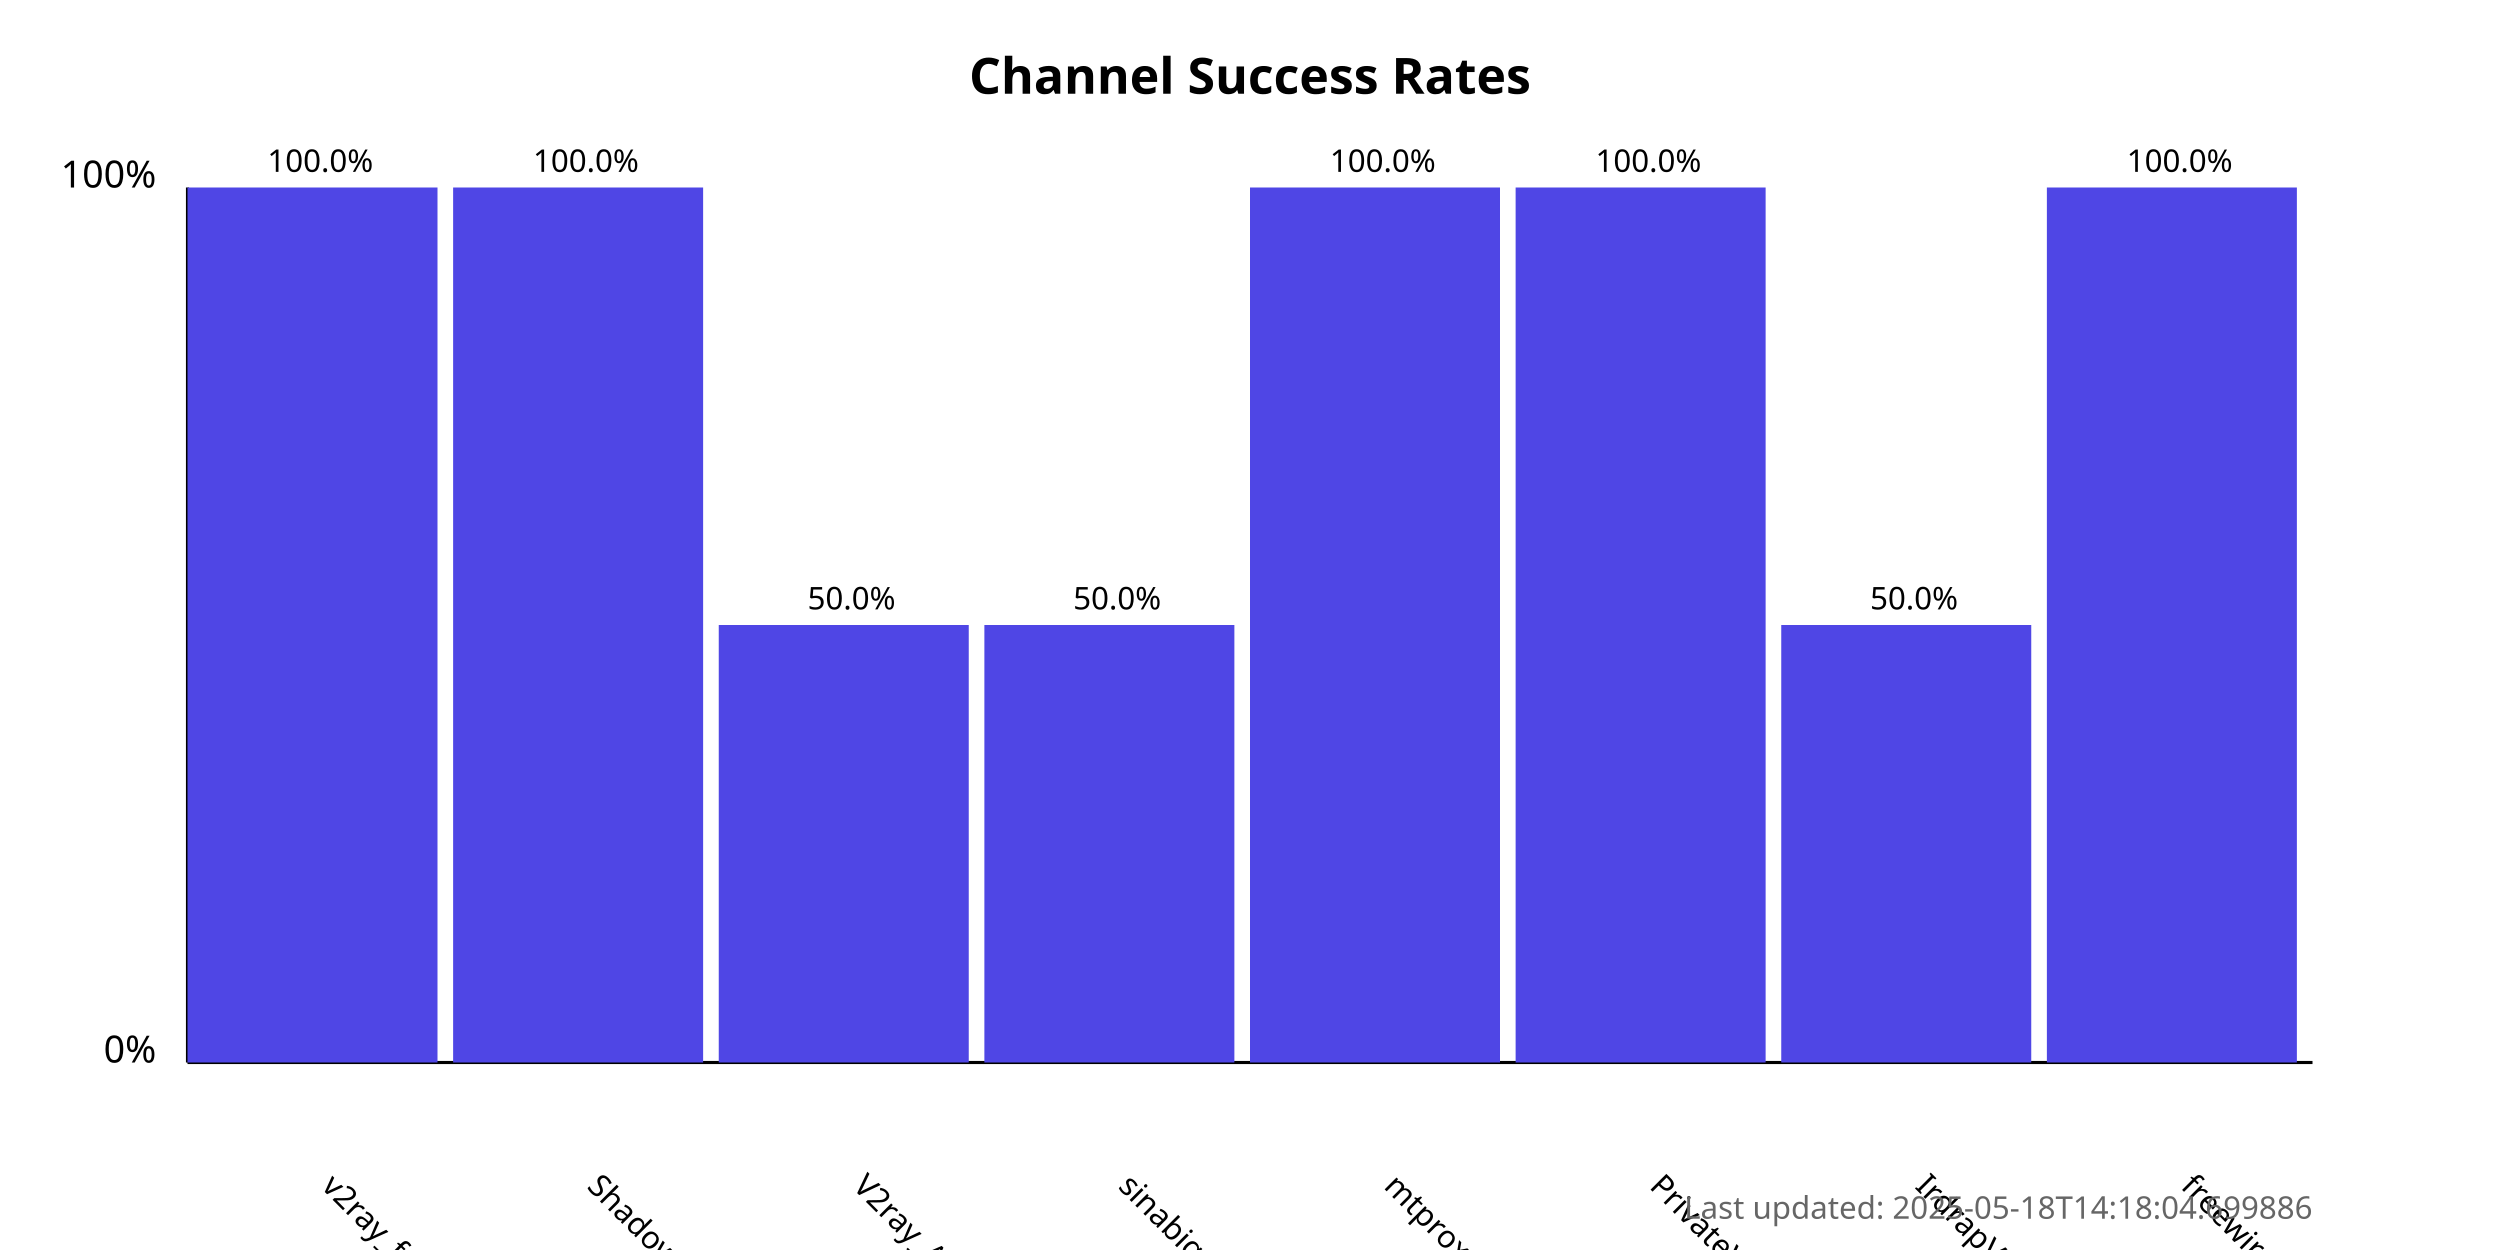
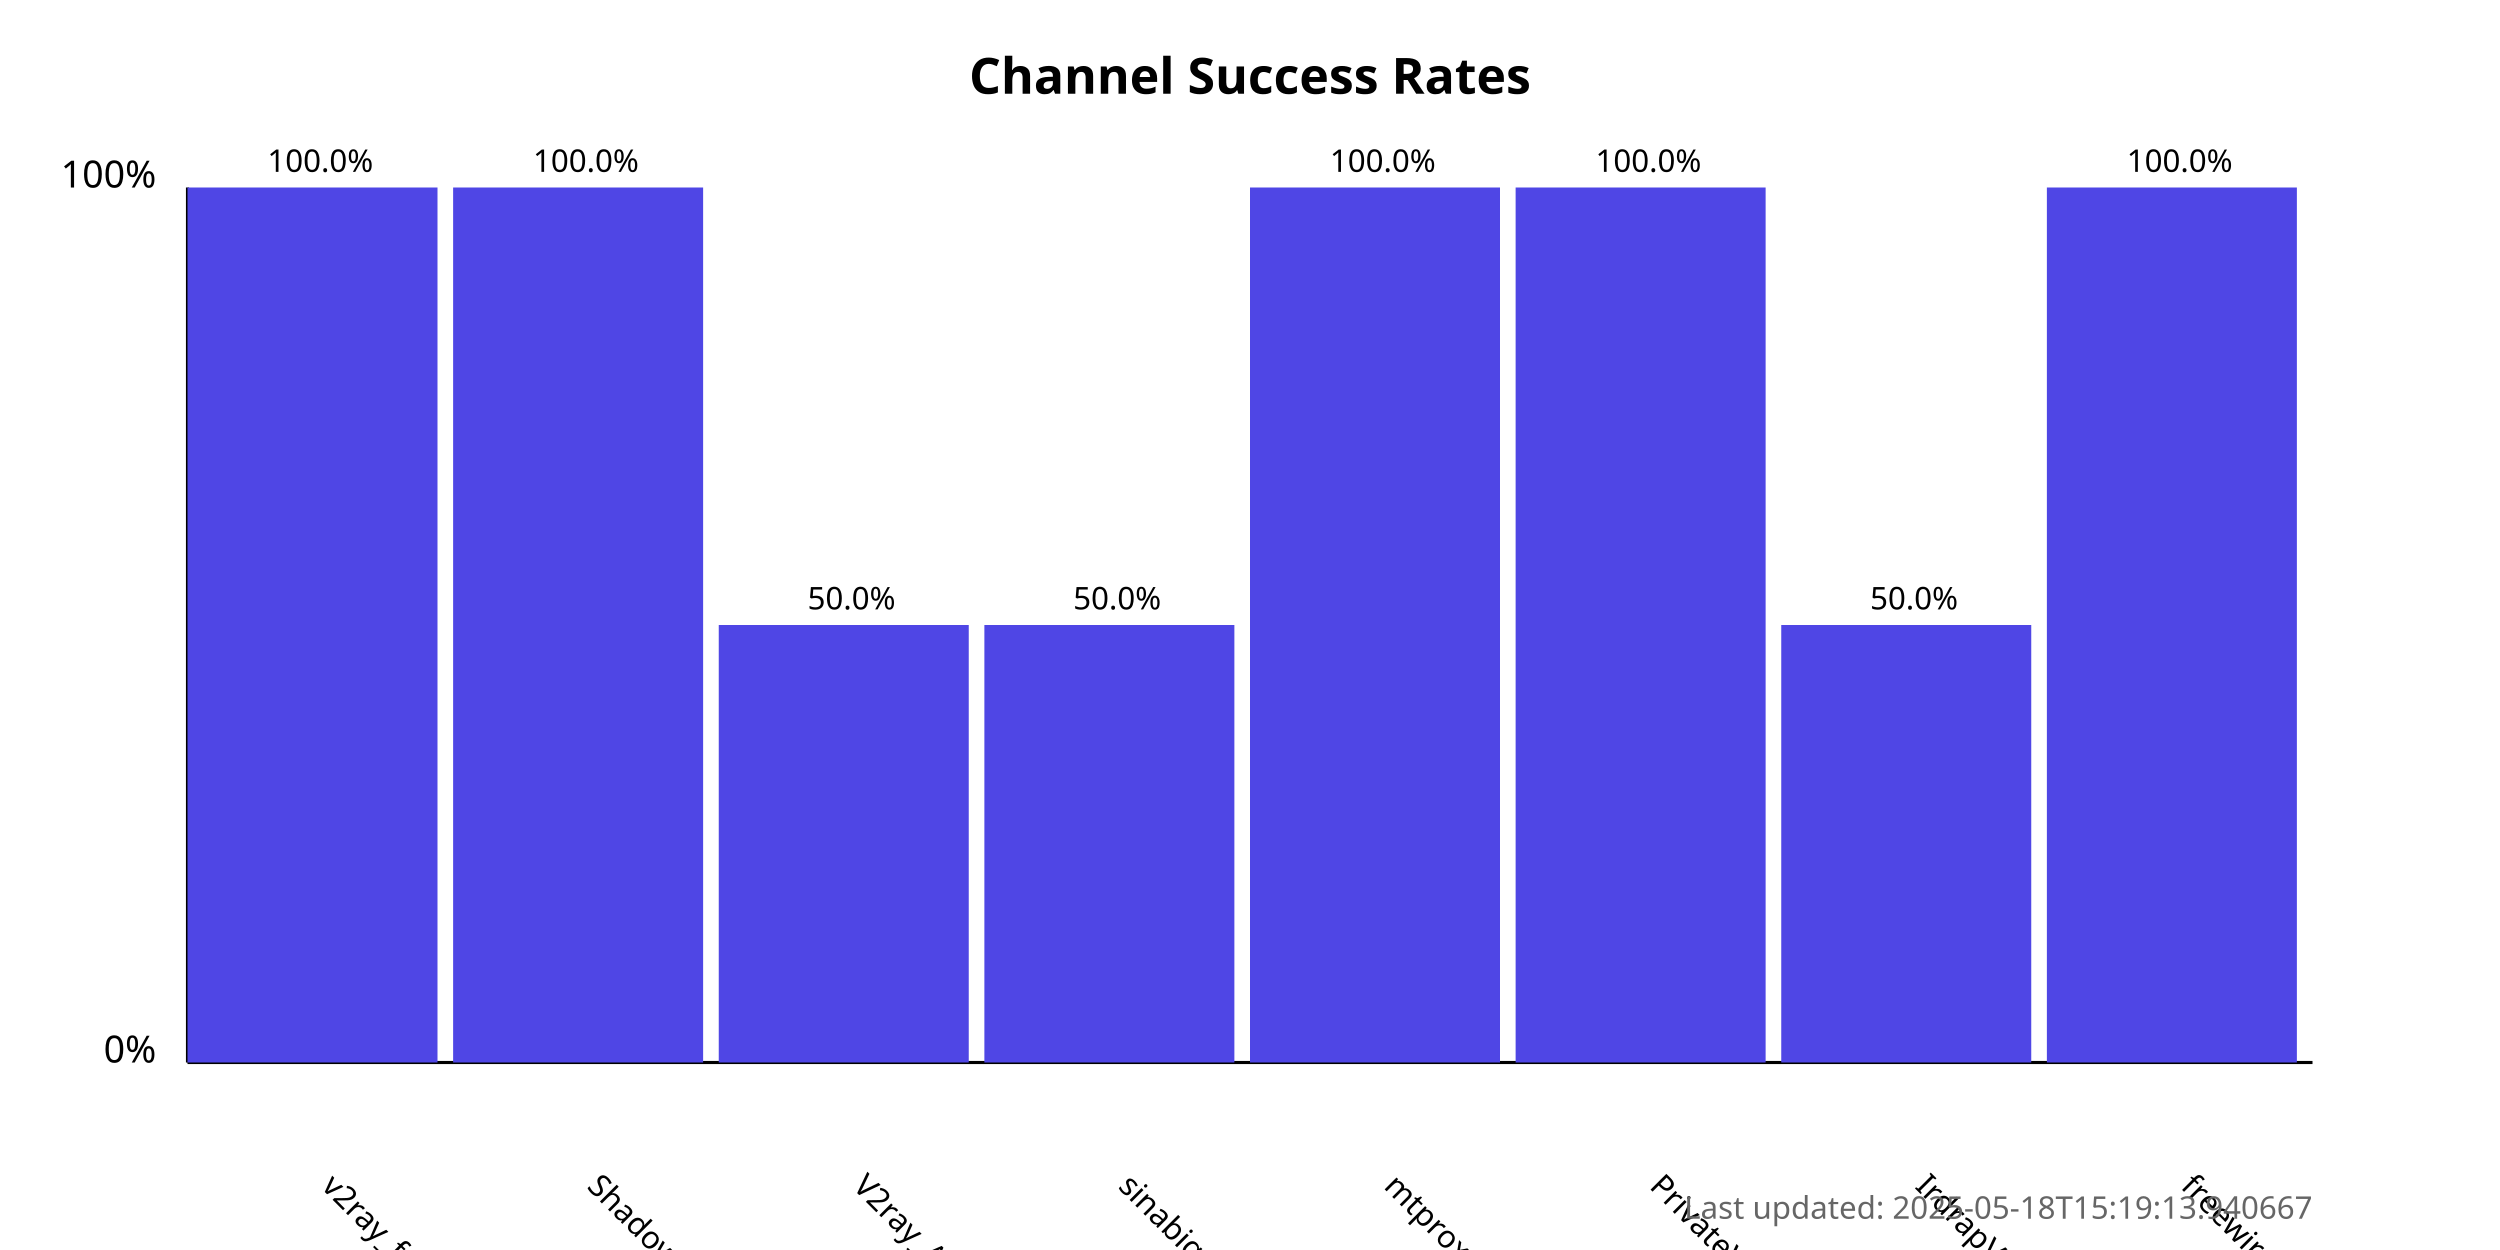
<svg xmlns="http://www.w3.org/2000/svg" width="800" height="400">
  <style>
            .chart-title { font: bold 16px sans-serif; }
            .axis-label { font: 12px sans-serif; }
            .tick-label { font: 10px sans-serif; }
            .bar { fill: #4f46e5; }
            .bar:hover { fill: #6366f1; }
            .timestamp { font: 10px sans-serif; fill: #666; }
        </style>
  <text x="400.0" y="30" text-anchor="middle" class="chart-title">
            Channel Success Rates
        </text>
  <line x1="60" y1="340" x2="60" y2="60" stroke="black" stroke-width="1" />
  <line x1="60" y1="340" x2="740" y2="340" stroke="black" stroke-width="1" />
  <text x="50" y="340" text-anchor="end" class="axis-label">0%</text>
  <text x="50" y="60" text-anchor="end" class="axis-label">100%</text>
  <g>
    <rect x="60" y="60.0" width="80.0" height="280.0" class="bar" />
    <text x="102.5" y="380" transform="rotate(45, 102.5, 380)" text-anchor="start" class="tick-label">
                v2ray_free_conf
            </text>
    <text x="102.5" y="55.0" text-anchor="middle" class="tick-label">
                100.0%
            </text>
  </g>
  <g>
    <rect x="145.0" y="60.0" width="80.0" height="280.0" class="bar" />
    <text x="187.5" y="380" transform="rotate(45, 187.5, 380)" text-anchor="start" class="tick-label">
                ShadowProxy66
            </text>
    <text x="187.5" y="55.0" text-anchor="middle" class="tick-label">
                100.0%
            </text>
  </g>
  <g>
    <rect x="230.0" y="200.0" width="80.0" height="140.0" class="bar" />
    <text x="272.5" y="380" transform="rotate(45, 272.5, 380)" text-anchor="start" class="tick-label">
                V2ray_Alpha
            </text>
    <text x="272.5" y="195.0" text-anchor="middle" class="tick-label">
                50.0%
            </text>
  </g>
  <g>
    <rect x="315.0" y="200.0" width="80.0" height="140.0" class="bar" />
    <text x="357.5" y="380" transform="rotate(45, 357.5, 380)" text-anchor="start" class="tick-label">
                sinabigo
            </text>
    <text x="357.5" y="195.0" text-anchor="middle" class="tick-label">
                50.0%
            </text>
  </g>
  <g>
    <rect x="400.0" y="60.0" width="80.0" height="280.0" class="bar" />
    <text x="442.5" y="380" transform="rotate(45, 442.5, 380)" text-anchor="start" class="tick-label">
                mtproxy_lists
            </text>
    <text x="442.5" y="55.0" text-anchor="middle" class="tick-label">
                100.0%
            </text>
  </g>
  <g>
    <rect x="485.0" y="60.0" width="80.0" height="280.0" class="bar" />
    <text x="527.5" y="380" transform="rotate(45, 527.5, 380)" text-anchor="start" class="tick-label">
                PrivateVPNs
            </text>
    <text x="527.5" y="55.0" text-anchor="middle" class="tick-label">
                100.0%
            </text>
  </g>
  <g>
    <rect x="570.0" y="200.0" width="80.0" height="140.0" class="bar" />
    <text x="612.5" y="380" transform="rotate(45, 612.5, 380)" text-anchor="start" class="tick-label">
                IrdrapVPNnews
            </text>
    <text x="612.5" y="195.0" text-anchor="middle" class="tick-label">
                50.0%
            </text>
  </g>
  <g>
    <rect x="655.0" y="60.0" width="80.0" height="280.0" class="bar" />
    <text x="697.5" y="380" transform="rotate(45, 697.5, 380)" text-anchor="start" class="tick-label">
                freewireguard
            </text>
    <text x="697.5" y="55.0" text-anchor="middle" class="tick-label">
                100.0%
            </text>
  </g>
  <text x="740" y="390" text-anchor="end" class="timestamp">
-             Last updated: 2025-05-18T14:18:04.699886
+             Last updated: 2025-05-18T15:19:13.940667
        </text>
</svg>
